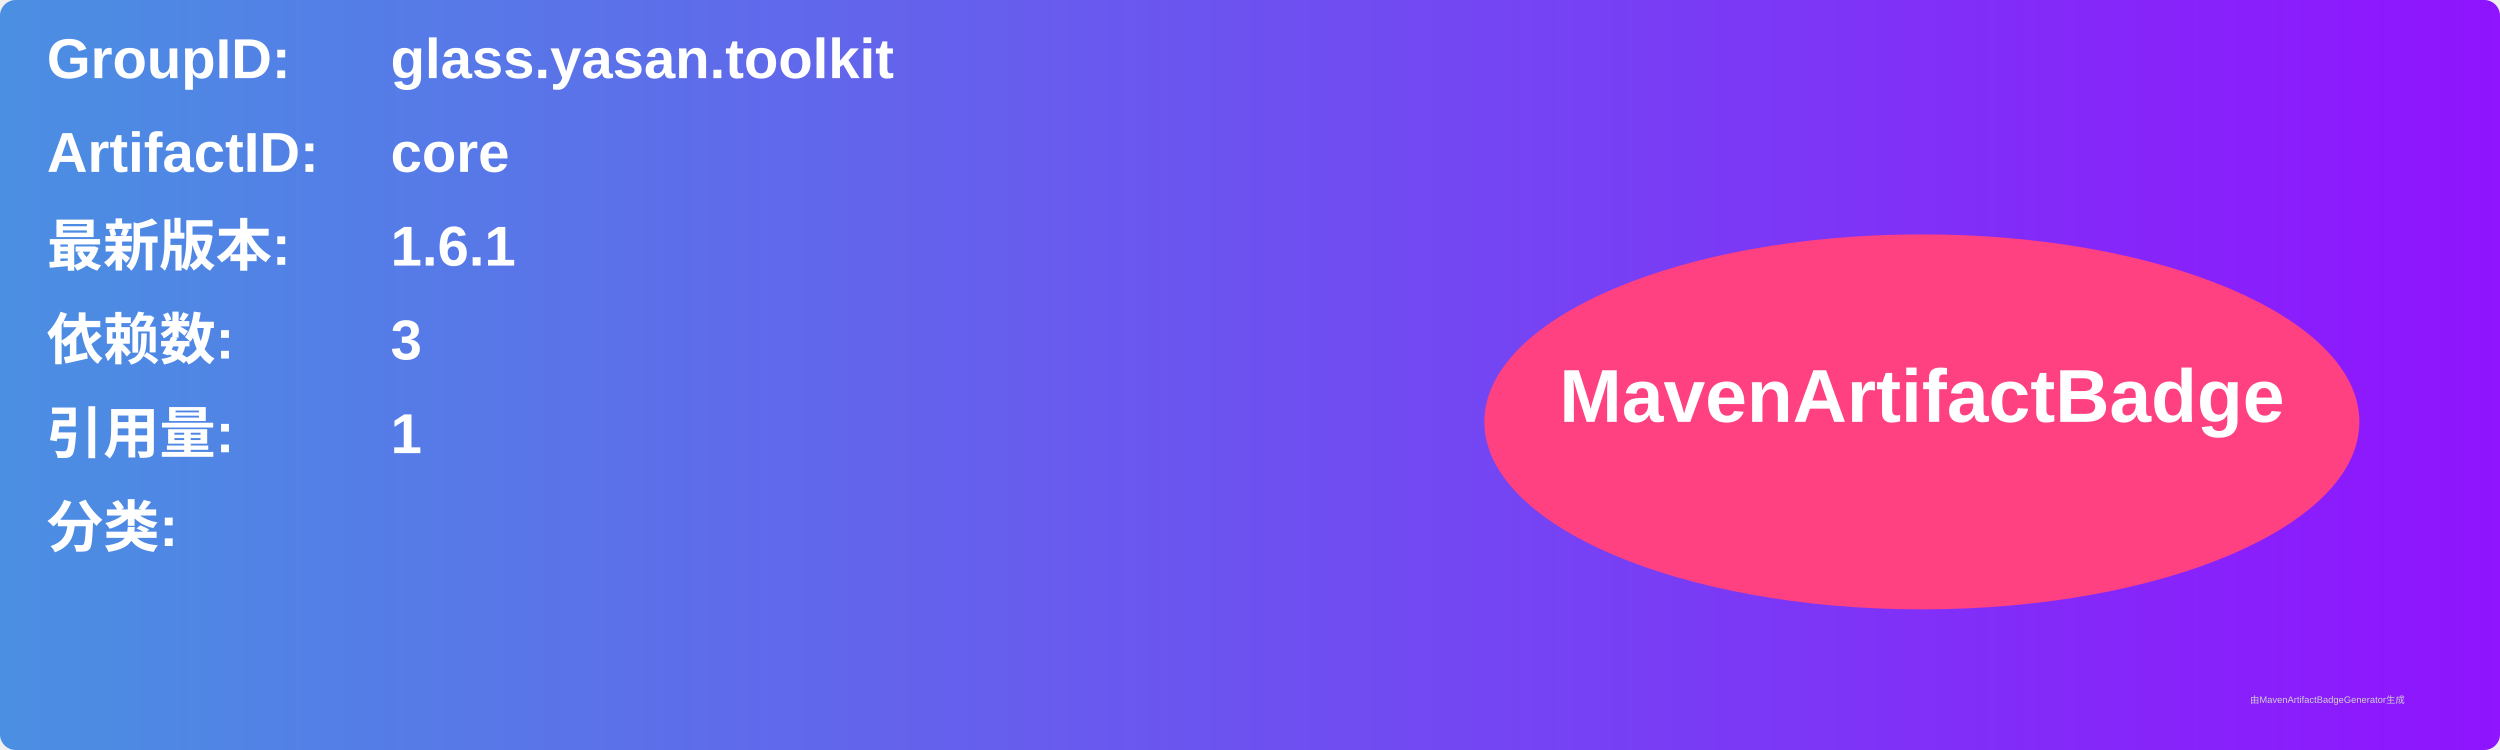
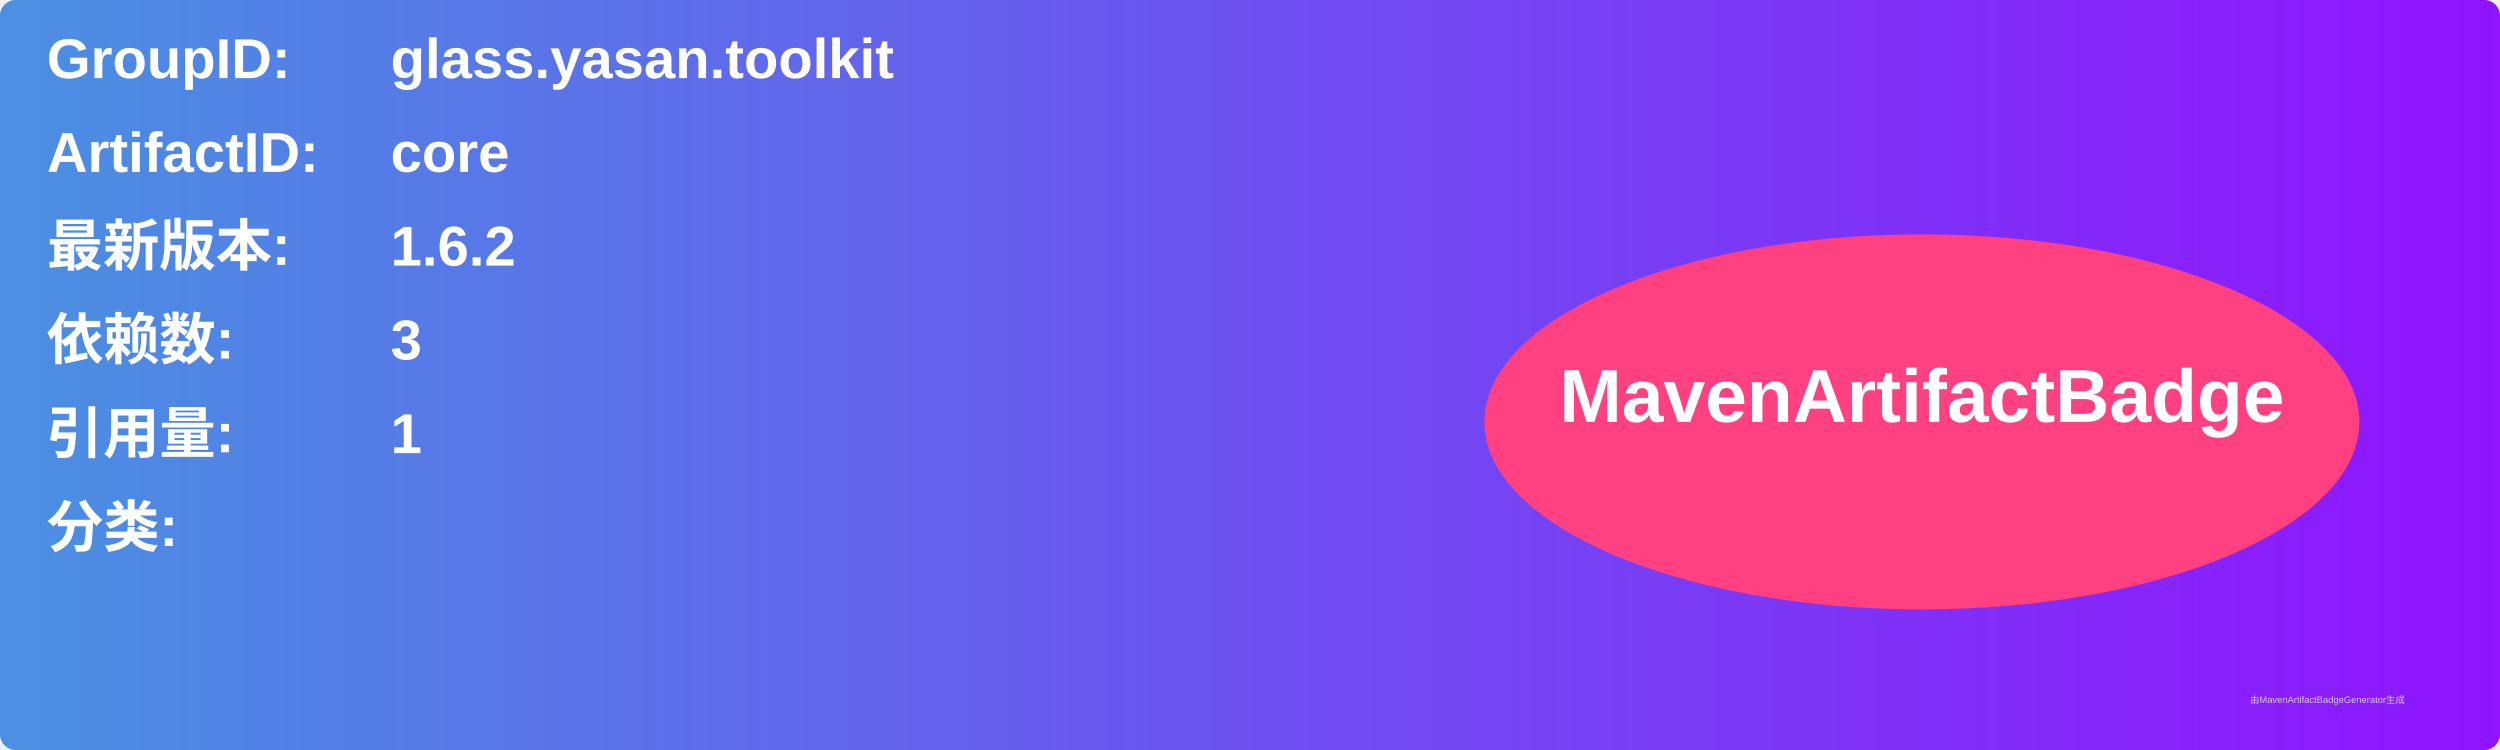
<svg xmlns="http://www.w3.org/2000/svg" width="800" height="240" viewBox="0 0 800 240">
  <linearGradient id="grad" x1="0%" y1="0%" x2="100%" y2="0%">
    <stop offset="0%" stop-color="#4a90e2" />
    <stop offset="100%" stop-color="#9013fe" />
  </linearGradient>
  <rect width="100%" height="100%" rx="5" ry="5" fill="url(#grad)" />
  <g transform="translate(15, 15)">
    <text x="0" y="10" font-family="Arial" font-size="18" fill="white" font-weight="bold" width="260">GroupID:</text>
    <text x="110" y="10" font-family="Arial" font-size="18" fill="white" font-weight="bold" width="460">glass.yasan.toolkit</text>
    <text x="0" y="40" font-family="Arial" font-size="18" fill="white" font-weight="bold" width="260">ArtifactID:</text>
    <text x="110" y="40" font-family="Arial" font-size="18" fill="white" font-weight="bold" width="460">core</text>
    <text x="0" y="70" font-family="Arial" font-size="18" fill="white" font-weight="bold">最新版本:</text>
    <text x="110" y="70" font-family="Arial" font-size="18" fill="white" font-weight="bold">
-       <tspan font-weight="bold">1.6.1</tspan>
+       <tspan font-weight="bold">1.6.2</tspan>
    </text>
    <text x="0" y="100" font-family="Arial" font-size="18" fill="white" font-weight="bold">依赖数: </text>
    <text x="110" y="100" font-family="Arial" font-size="18" fill="white">
      <tspan font-weight="bold">3</tspan>
    </text>
    <text x="0" y="130" font-family="Arial" font-size="18" fill="white" font-weight="bold">引用量: </text>
    <text x="110" y="130" font-family="Arial" font-size="18" fill="white">
      <tspan font-weight="bold">1</tspan>
    </text>
    <text x="0" y="160" font-family="Arial" font-size="18" fill="white" font-weight="bold">分类:</text>
    <text x="10" y="190" font-family="Arial" font-size="10" fill="white">
      <tspan font-weight="bold" />
    </text>
    <ellipse cx="600" cy="120" rx="140" ry="60" fill="#ff4081" />
    <text x="600" y="120" text-anchor="middle" font-family="Arial" font-size="24" fill="white" font-weight="bold">MavenArtifactBadge</text>
  </g>
  <text x="720" y="225" font-family="Arial" font-size="3" fill="#d0d0d0">由MavenArtifactBadgeGenerator生成</text>
</svg>
